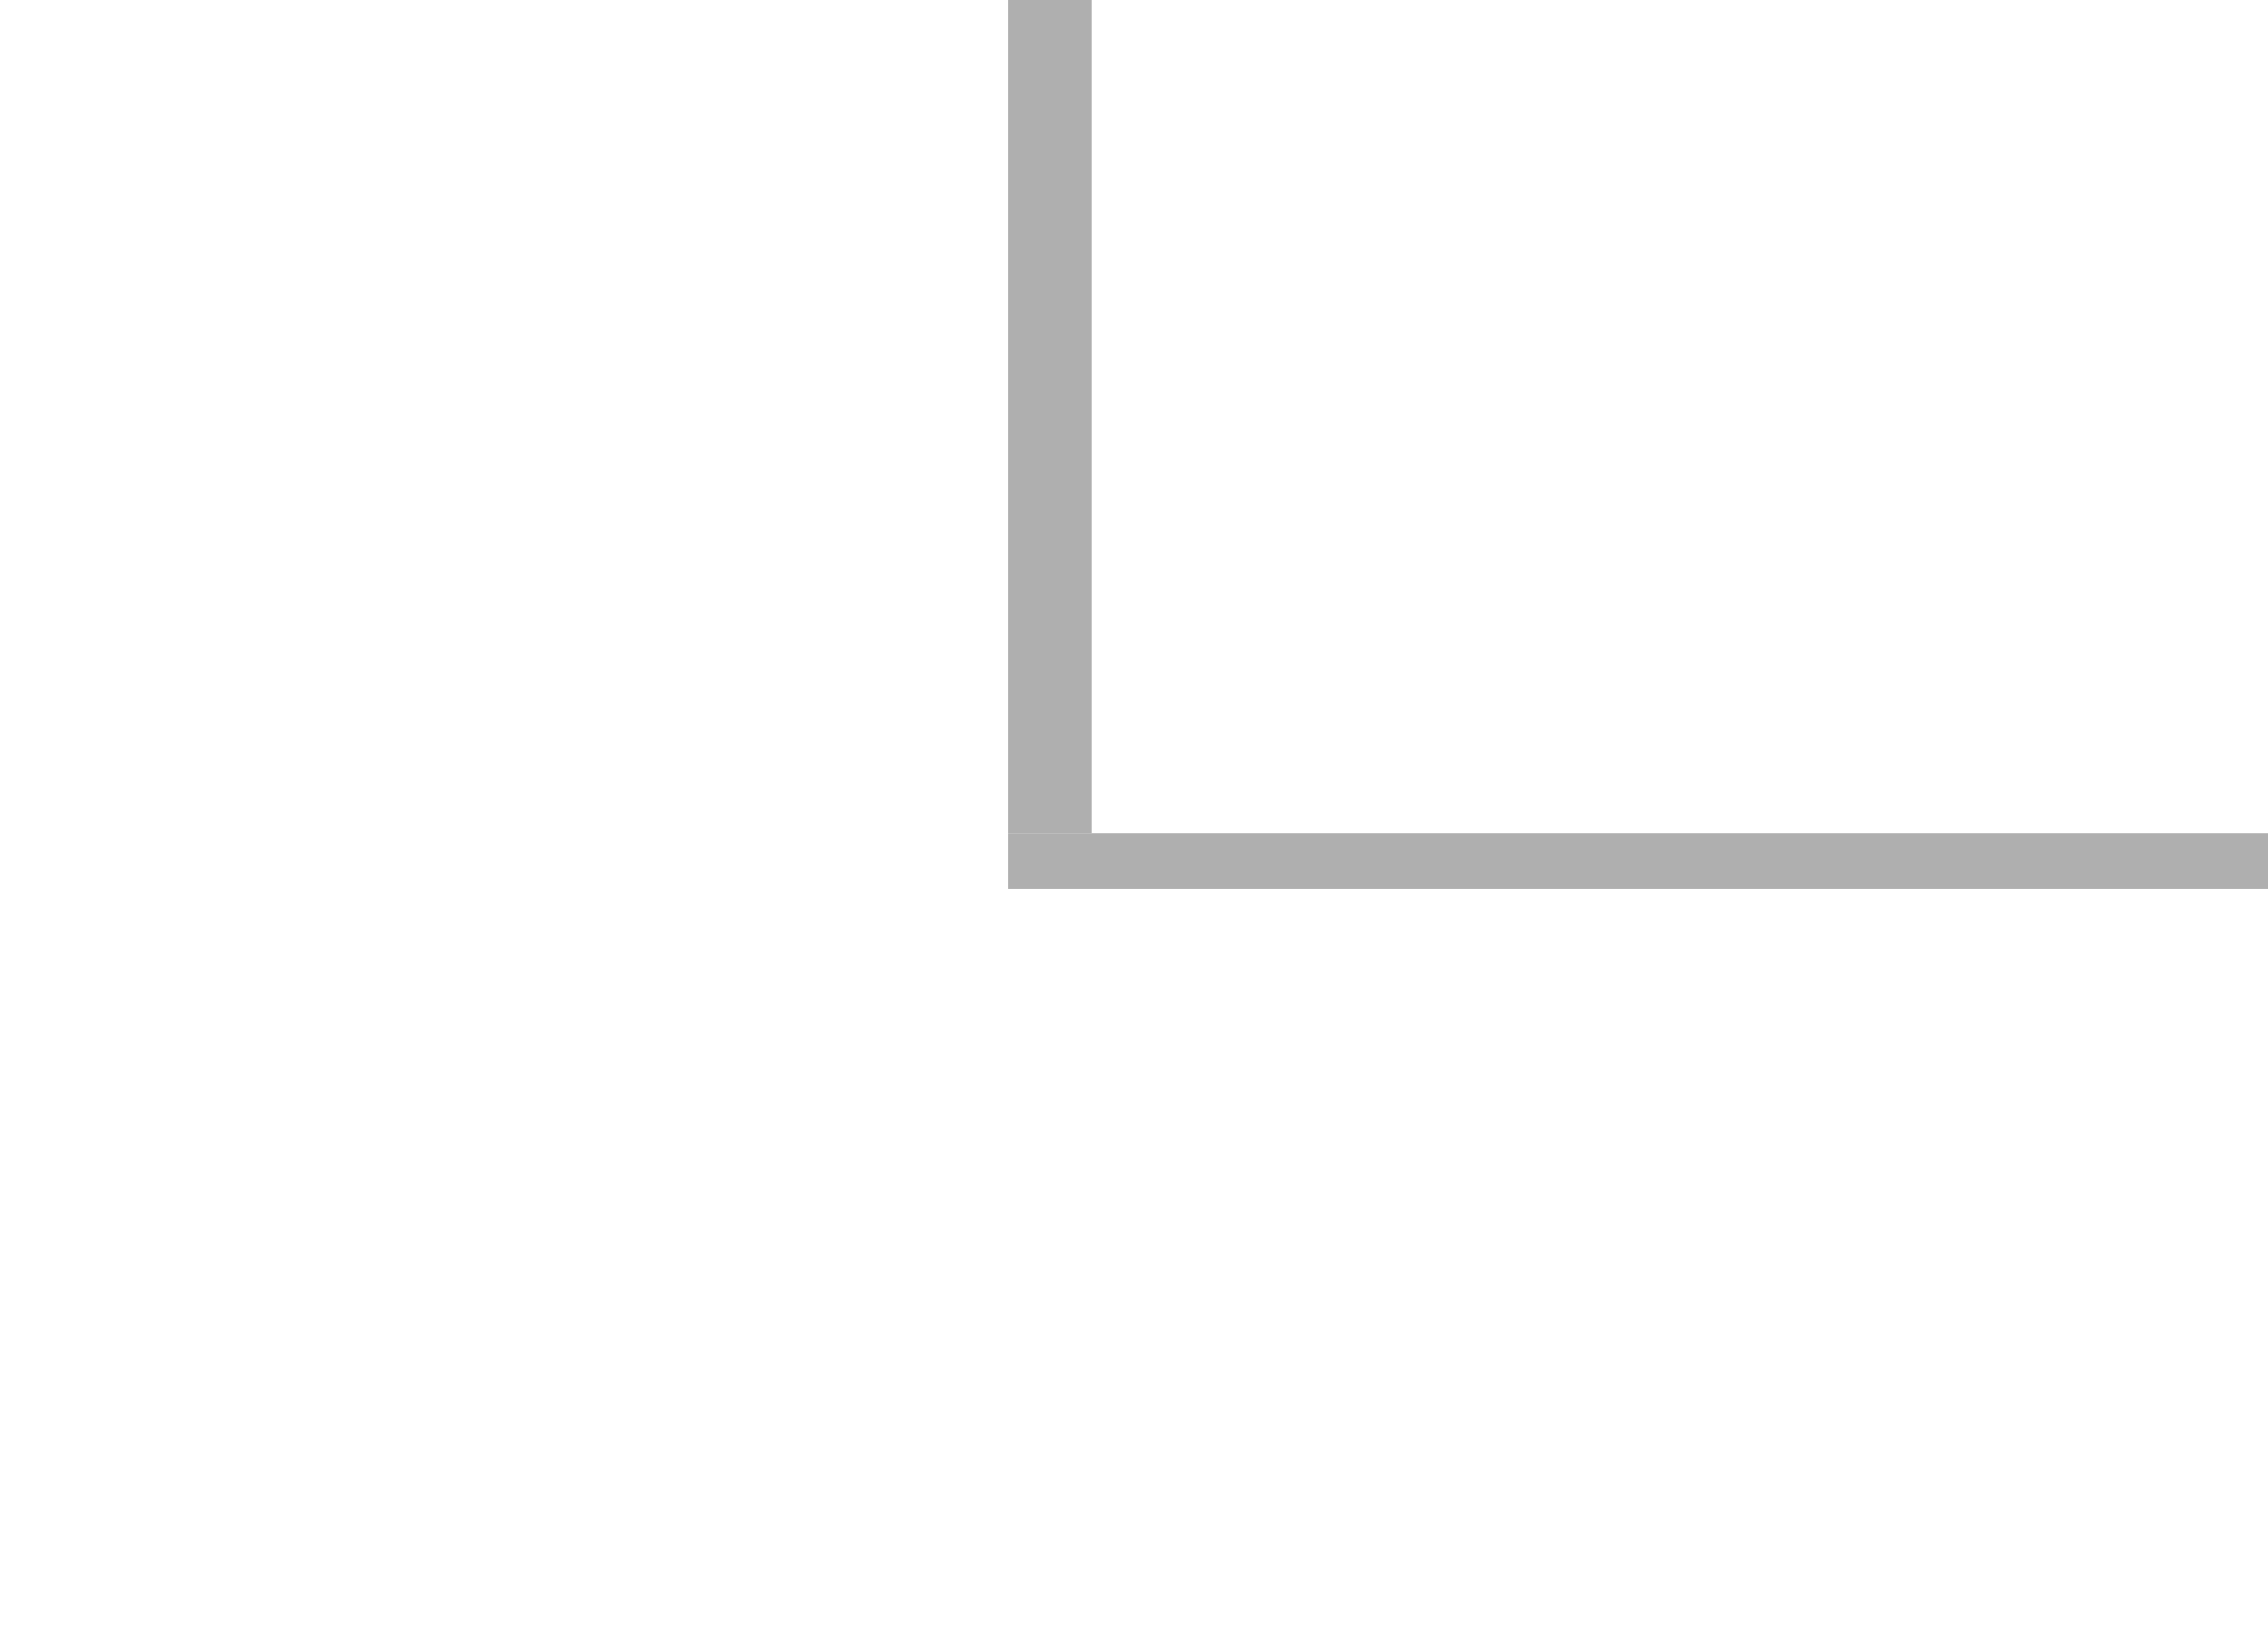
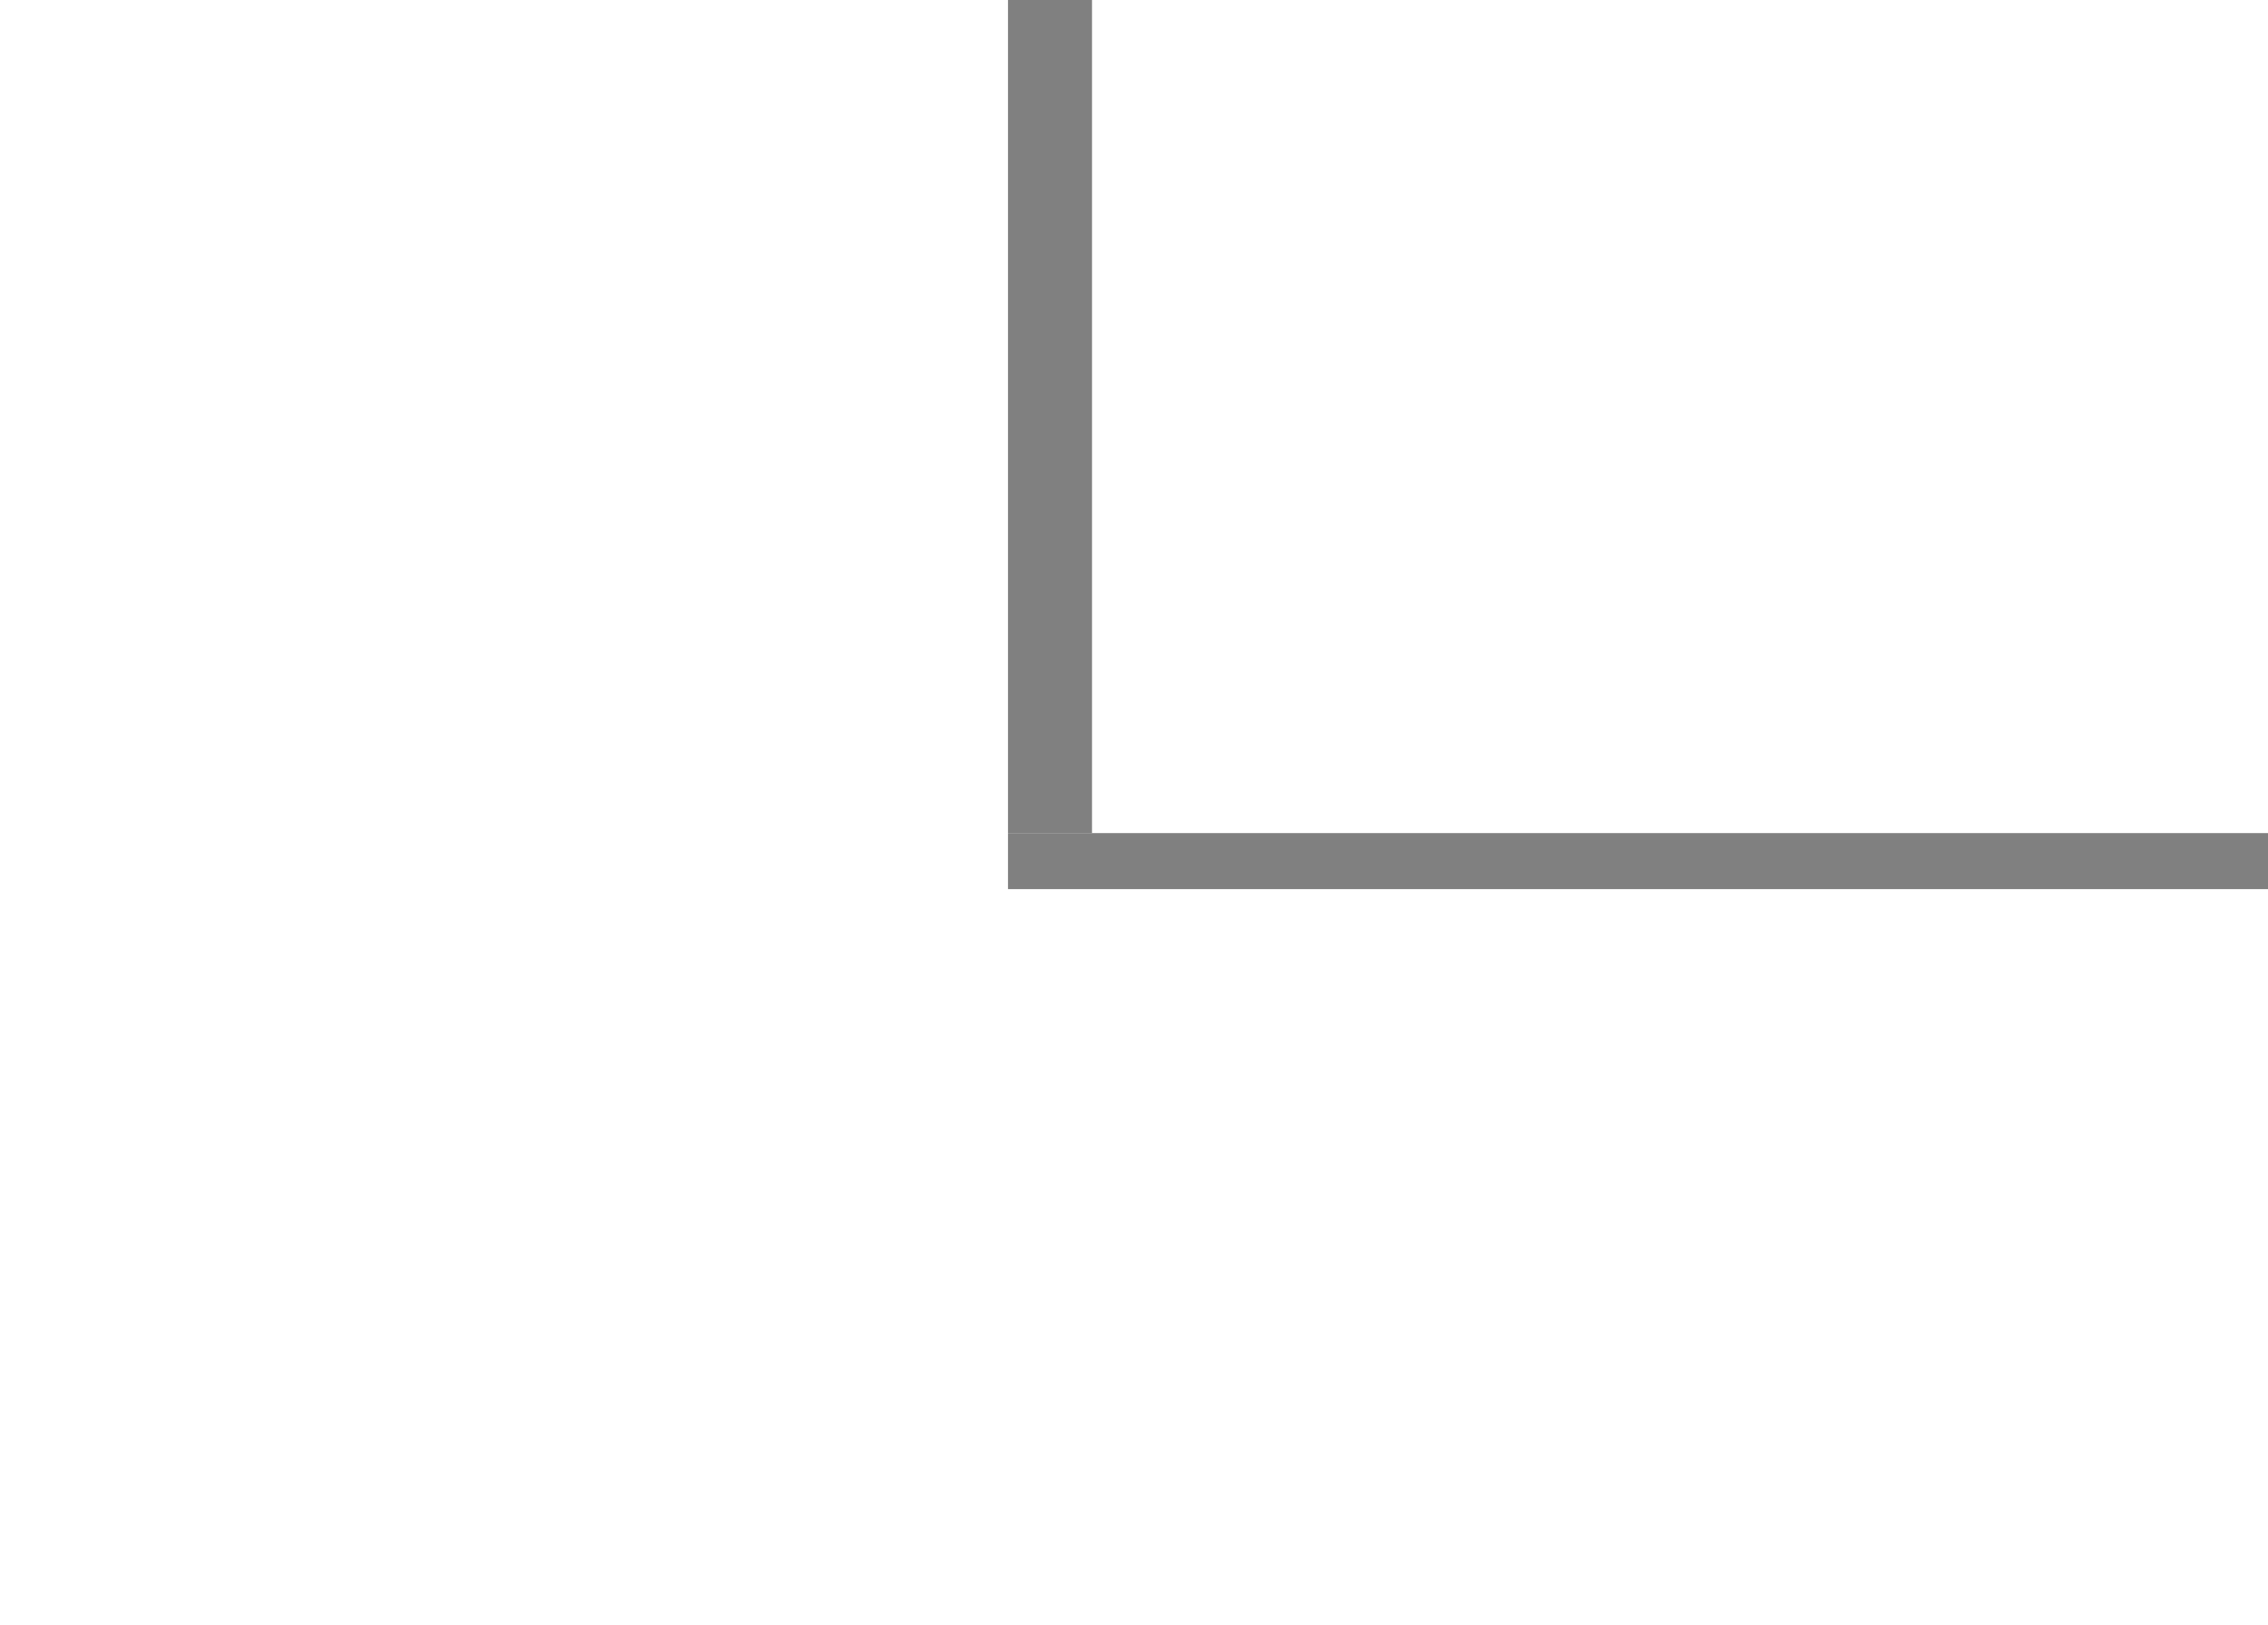
<svg width="405" height="290">
  <g transform="scale(5)">
-     <rect fill="#afafaf" x="36" width="3" height="29.75" />
-     <rect fill="#afafaf" x="36" y="29.75" height="2" width="45" />
+     <rect fill="#808080" x="36" width="3" height="29.75" />
+     <rect fill="#808080" x="36" y="29.75" height="2" width="45" />
  </g>
</svg>
